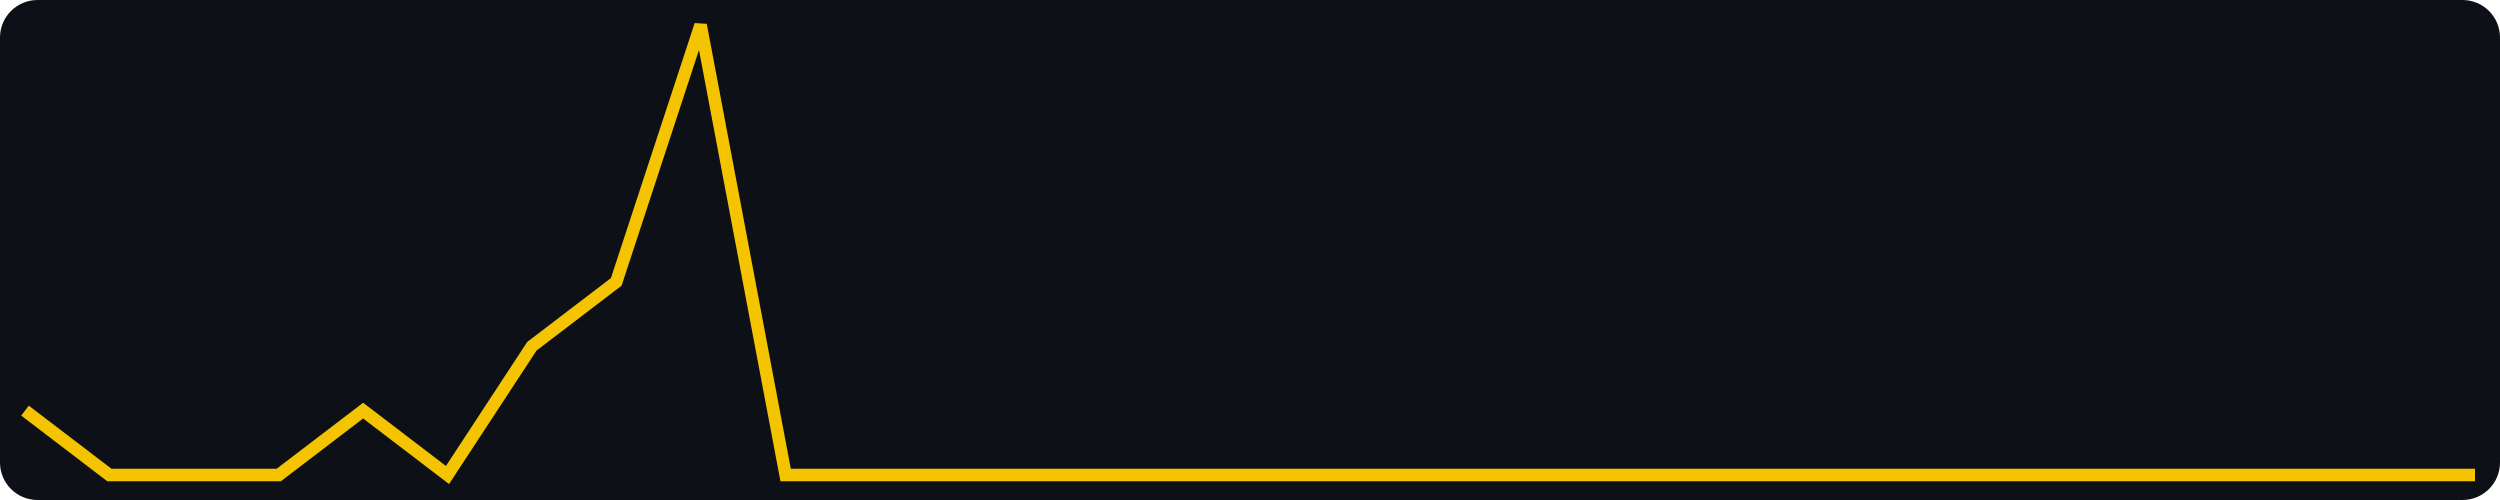
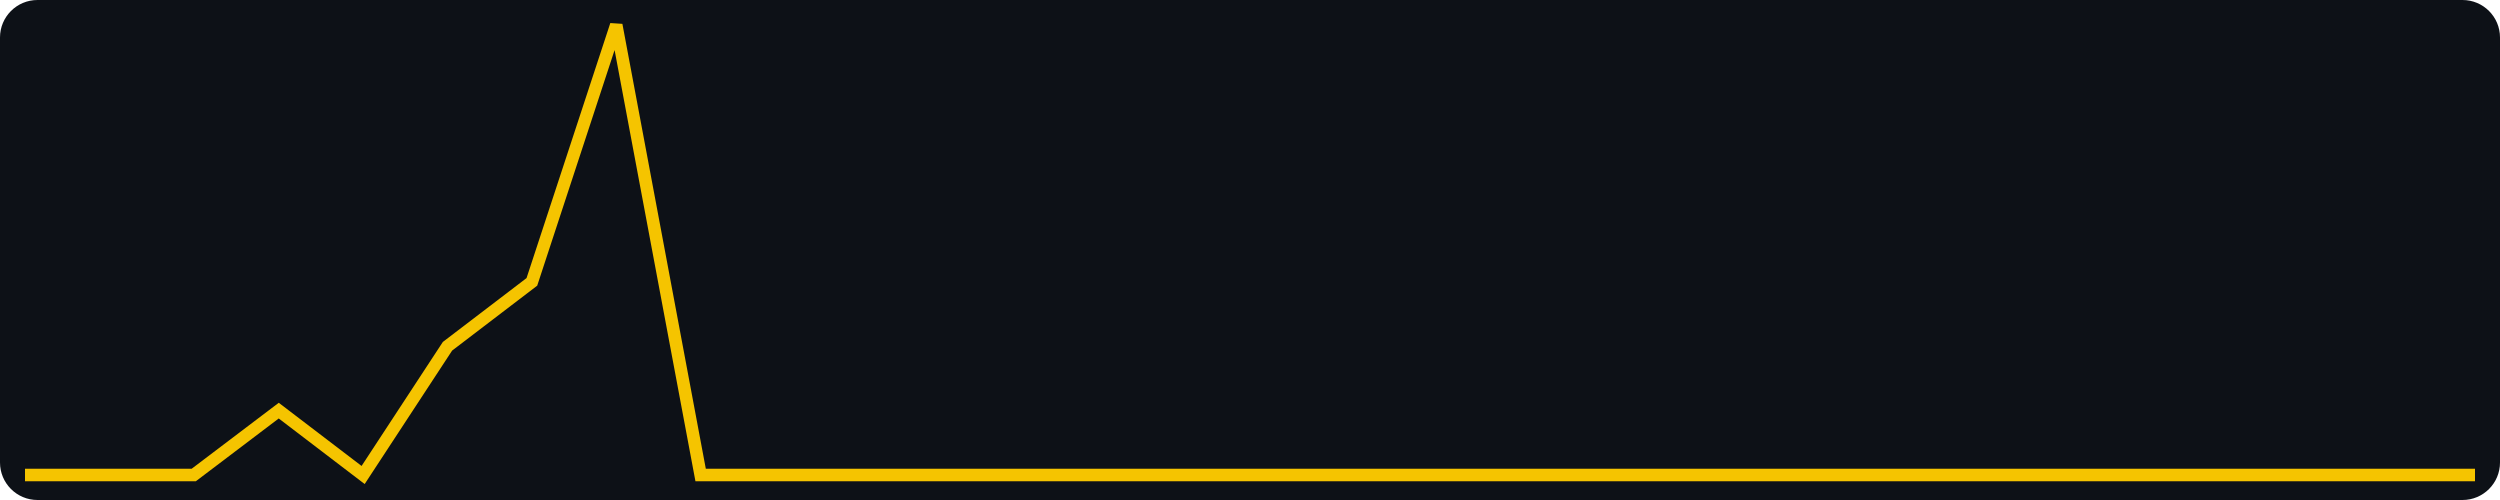
<svg xmlns="http://www.w3.org/2000/svg" width="400" height="80" viewBox="0 0 400 80" role="img" aria-label="views, last 30 days, max 7">
  <rect width="400" height="80" fill="#0d1117" rx="6" />
-   <polyline fill="none" stroke="#f5c400" stroke-width="2" points="4.0,65.7 17.5,76.0 31.0,76.0 44.6,76.0 58.1,65.7 71.6,76.0 85.1,55.4 98.6,45.1 112.1,4.0 125.7,76.0 139.2,76.0 152.7,76.0 166.2,76.0 179.7,76.0 193.2,76.0 206.8,76.0 220.3,76.0 233.8,76.0 247.3,76.0 260.8,76.0 274.3,76.0 287.9,76.0 301.4,76.0 314.9,76.0 328.4,76.0 341.9,76.0 355.4,76.0 369.0,76.0 382.5,76.0 396.0,76.0" />
+   <polyline fill="none" stroke="#f5c400" stroke-width="2" points="4.0,76.0 17.5,76.0 31.0,76.0 44.6,65.7 58.1,76.0 71.6,55.4 85.1,45.1 98.6,4.0 112.1,76.0 125.7,76.0 139.2,76.0 152.7,76.0 166.2,76.0 179.7,76.0 193.2,76.0 206.8,76.0 220.3,76.0 233.8,76.0 247.3,76.0 260.8,76.0 274.3,76.0 287.9,76.0 301.4,76.0 314.9,76.0 328.4,76.0 341.9,76.0 355.4,76.0 369.0,76.0 382.5,76.0 396.0,76.0" />
</svg>
